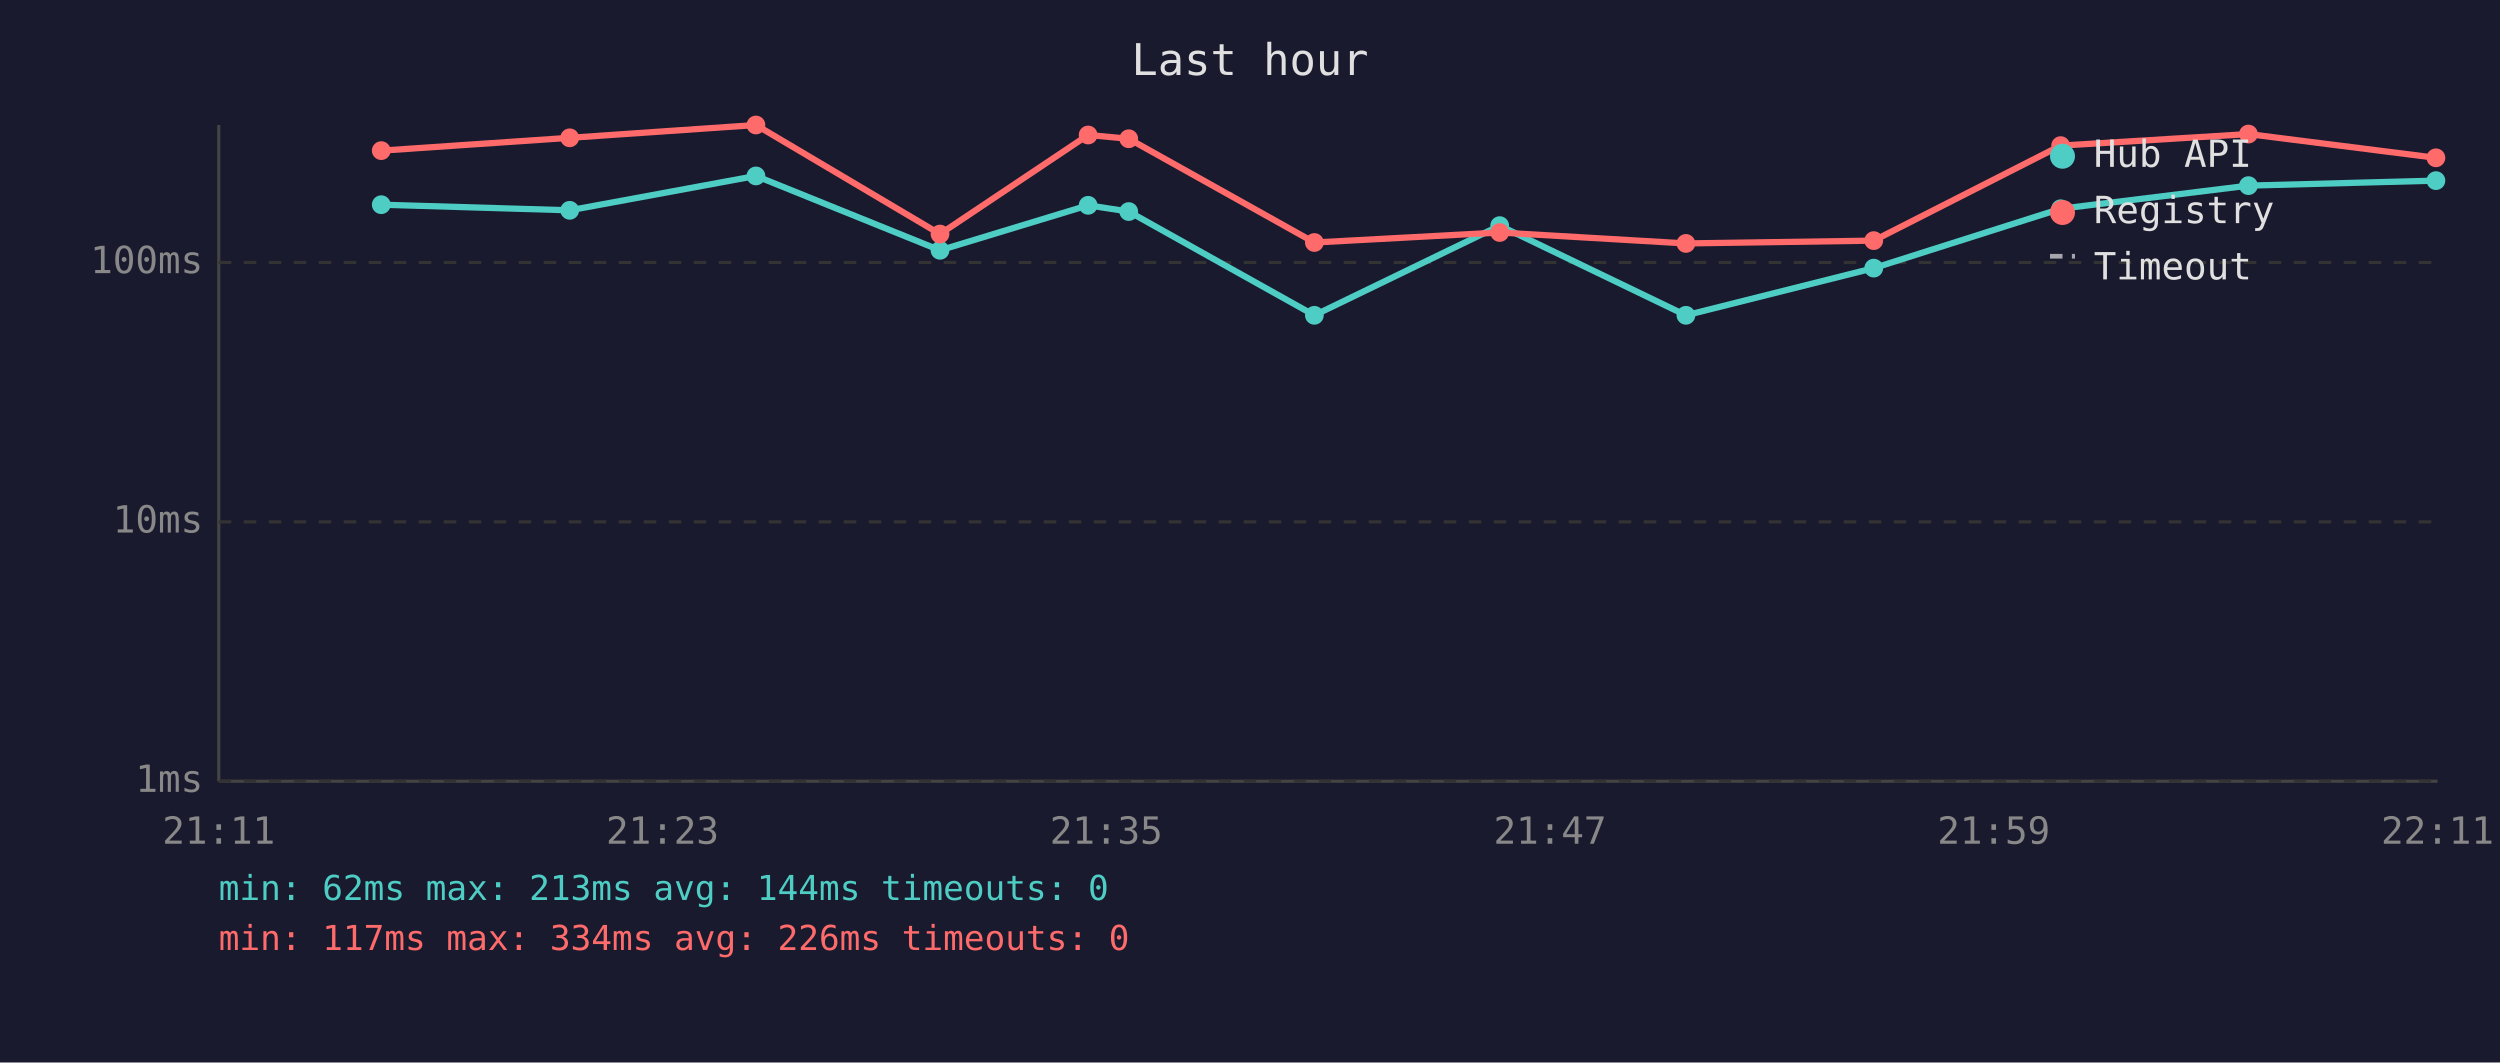
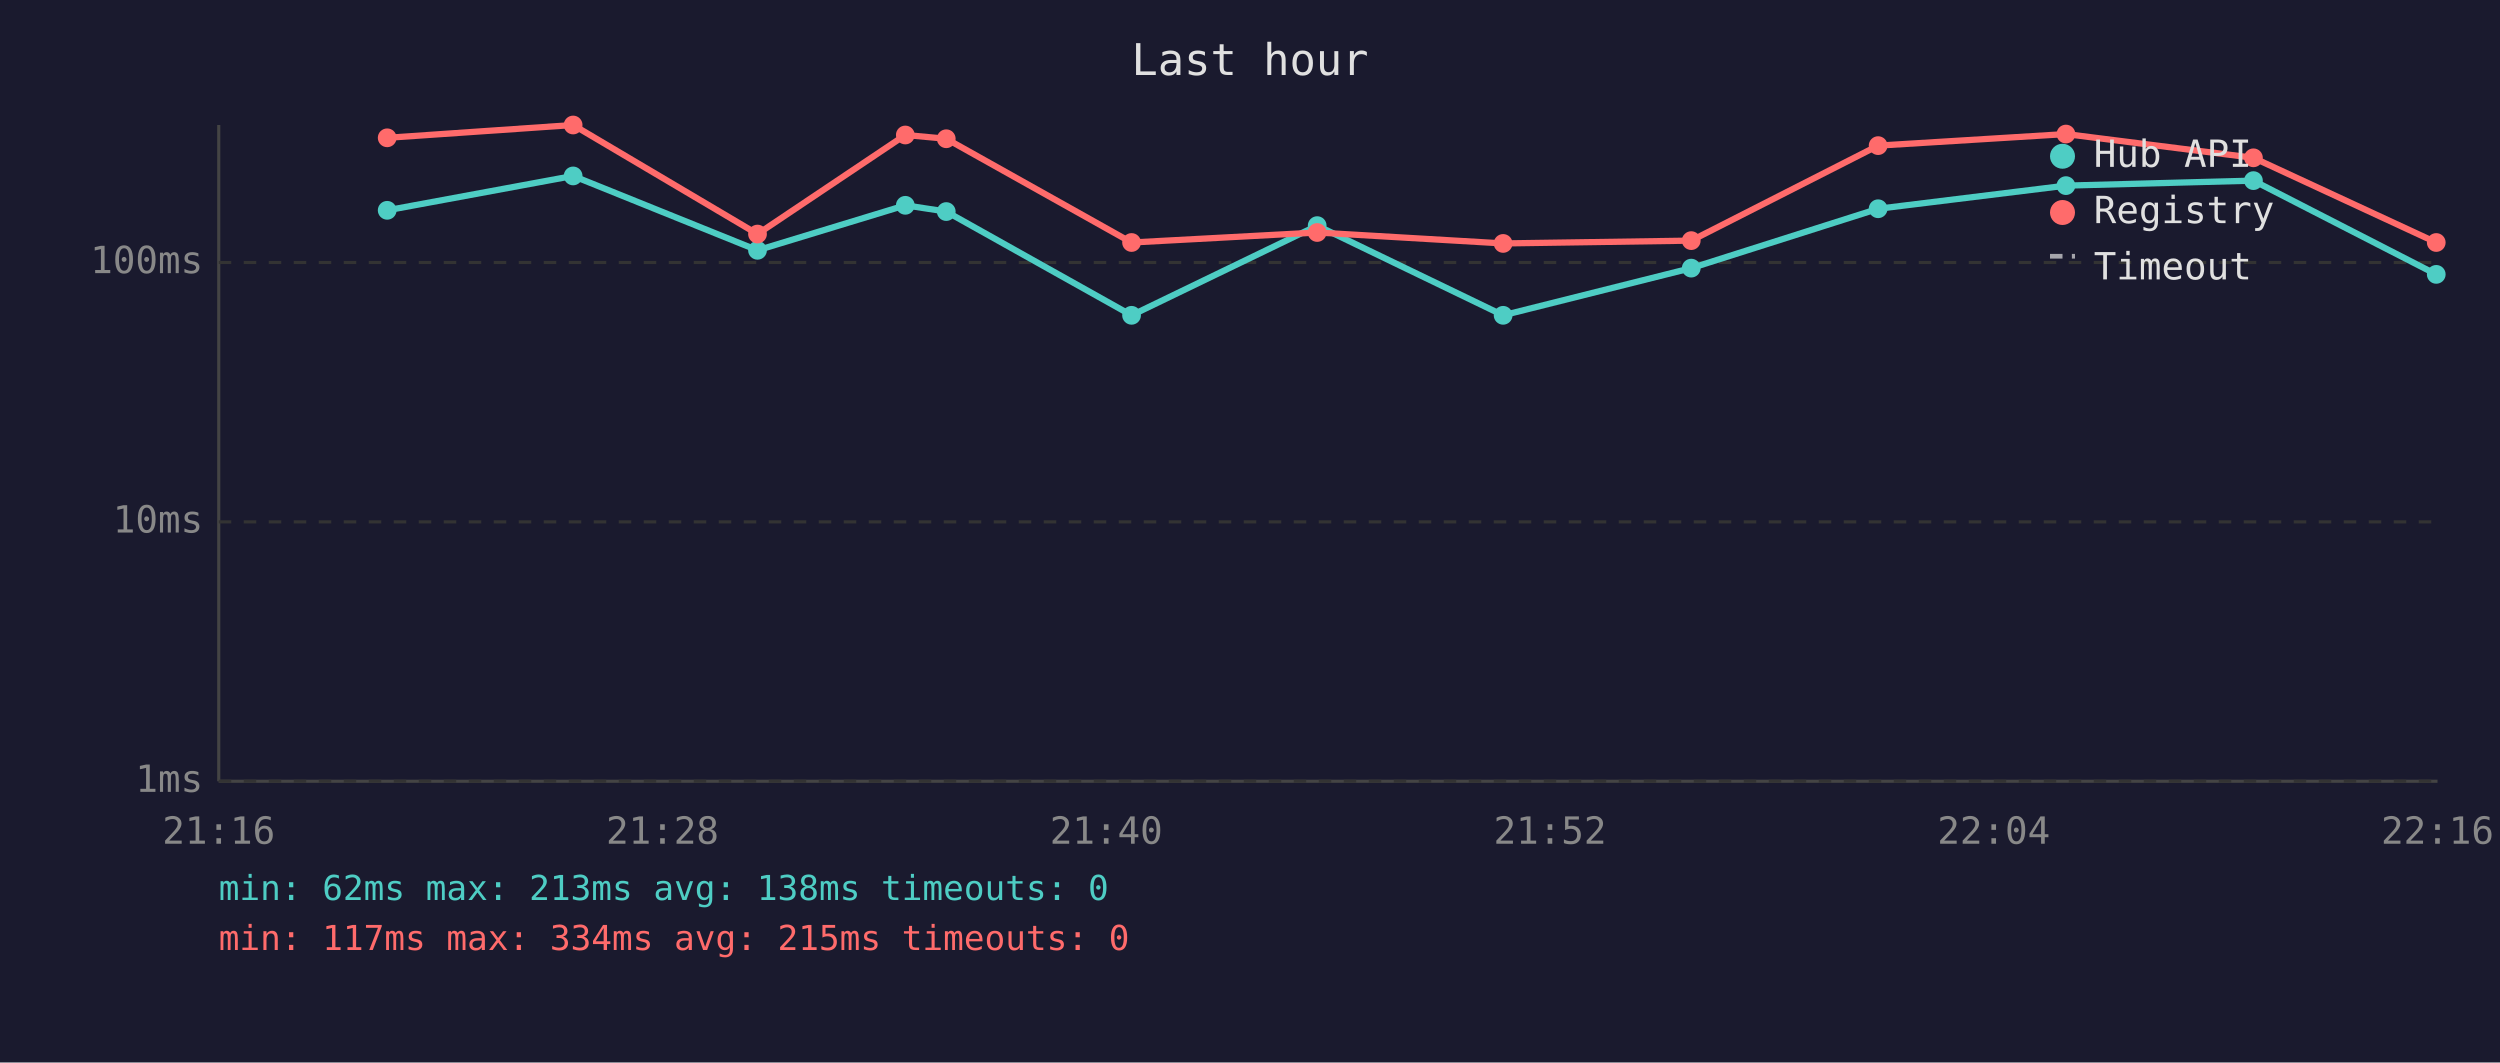
<svg xmlns="http://www.w3.org/2000/svg" viewBox="0 0 800 340" font-family="monospace" font-size="12">
  <rect width="800" height="340" fill="#1a1a2e" />
  <text x="400" y="24" fill="#e0e0e0" font-size="14" text-anchor="middle">Last hour</text>
  <line x1="70" y1="40" x2="70" y2="250" stroke="#444" stroke-width="1" />
  <line x1="70" y1="250" x2="780" y2="250" stroke="#444" stroke-width="1" />
  <line x1="70" y1="250" x2="780" y2="250" stroke="#333" stroke-width="1" stroke-dasharray="4" />
  <text x="65" y="250" fill="#888" text-anchor="end" dominant-baseline="middle">1ms</text>
  <line x1="70" y1="167" x2="780" y2="167" stroke="#333" stroke-width="1" stroke-dasharray="4" />
  <text x="65" y="167" fill="#888" text-anchor="end" dominant-baseline="middle">10ms</text>
  <line x1="70" y1="84" x2="780" y2="84" stroke="#333" stroke-width="1" stroke-dasharray="4" />
  <text x="65" y="84" fill="#888" text-anchor="end" dominant-baseline="middle">100ms</text>
-   <text x="70" y="270" fill="#888" text-anchor="middle">21:11</text>
-   <text x="212" y="270" fill="#888" text-anchor="middle">21:23</text>
-   <text x="354" y="270" fill="#888" text-anchor="middle">21:35</text>
-   <text x="496" y="270" fill="#888" text-anchor="middle">21:47</text>
-   <text x="638" y="270" fill="#888" text-anchor="middle">21:59</text>
-   <text x="780" y="270" fill="#888" text-anchor="middle">22:11</text>
-   <polyline points="122.0,65.5 182.3,67.3 241.9,56.3 300.8,80.1 348.2,65.7 361.2,67.7 420.6,100.9 479.9,72.2 539.5,100.9 599.6,85.8 659.4,66.8 719.5,59.4 779.5,57.8" fill="none" stroke="#4ecdc4" stroke-width="2" opacity="1" />
-   <circle cx="122.0" cy="65.5" r="3" fill="#4ecdc4" />
-   <circle cx="182.3" cy="67.3" r="3" fill="#4ecdc4" />
-   <circle cx="241.9" cy="56.3" r="3" fill="#4ecdc4" />
-   <circle cx="300.8" cy="80.1" r="3" fill="#4ecdc4" />
-   <circle cx="348.2" cy="65.7" r="3" fill="#4ecdc4" />
-   <circle cx="361.2" cy="67.7" r="3" fill="#4ecdc4" />
-   <circle cx="420.6" cy="100.9" r="3" fill="#4ecdc4" />
-   <circle cx="479.9" cy="72.2" r="3" fill="#4ecdc4" />
-   <circle cx="539.5" cy="100.9" r="3" fill="#4ecdc4" />
-   <circle cx="599.6" cy="85.8" r="3" fill="#4ecdc4" />
-   <circle cx="659.4" cy="66.8" r="3" fill="#4ecdc4" />
-   <circle cx="719.5" cy="59.4" r="3" fill="#4ecdc4" />
-   <circle cx="779.5" cy="57.8" r="3" fill="#4ecdc4" />
-   <polyline points="122.0,48.2 182.3,44.1 241.9,40.0 300.8,74.9 348.2,43.2 361.2,44.4 420.6,77.6 479.9,74.4 539.5,77.9 599.6,77.0 659.4,46.6 719.5,42.9 779.5,50.5" fill="none" stroke="#ff6b6b" stroke-width="2" opacity="1" />
-   <circle cx="122.0" cy="48.2" r="3" fill="#ff6b6b" />
-   <circle cx="182.3" cy="44.1" r="3" fill="#ff6b6b" />
-   <circle cx="241.9" cy="40.0" r="3" fill="#ff6b6b" />
-   <circle cx="300.8" cy="74.9" r="3" fill="#ff6b6b" />
-   <circle cx="348.2" cy="43.2" r="3" fill="#ff6b6b" />
-   <circle cx="361.2" cy="44.4" r="3" fill="#ff6b6b" />
-   <circle cx="420.6" cy="77.6" r="3" fill="#ff6b6b" />
-   <circle cx="479.9" cy="74.4" r="3" fill="#ff6b6b" />
-   <circle cx="539.5" cy="77.9" r="3" fill="#ff6b6b" />
-   <circle cx="599.6" cy="77.0" r="3" fill="#ff6b6b" />
-   <circle cx="659.4" cy="46.6" r="3" fill="#ff6b6b" />
-   <circle cx="719.5" cy="42.9" r="3" fill="#ff6b6b" />
-   <circle cx="779.5" cy="50.5" r="3" fill="#ff6b6b" />
+   <text x="70" y="270" fill="#888" text-anchor="middle">21:16</text>
+   <text x="212" y="270" fill="#888" text-anchor="middle">21:28</text>
+   <text x="354" y="270" fill="#888" text-anchor="middle">21:40</text>
+   <text x="496" y="270" fill="#888" text-anchor="middle">21:52</text>
+   <text x="638" y="270" fill="#888" text-anchor="middle">22:04</text>
+   <text x="780" y="270" fill="#888" text-anchor="middle">22:16</text>
+   <polyline points="123.9,67.3 183.4,56.3 242.4,80.1 289.7,65.7 302.8,67.7 362.1,100.9 421.5,72.2 481.0,100.9 541.2,85.8 601.0,66.8 661.1,59.4 721.1,57.8 779.6,87.8" fill="none" stroke="#4ecdc4" stroke-width="2" opacity="1" />
+   <circle cx="123.9" cy="67.3" r="3" fill="#4ecdc4" />
+   <circle cx="183.4" cy="56.3" r="3" fill="#4ecdc4" />
+   <circle cx="242.4" cy="80.1" r="3" fill="#4ecdc4" />
+   <circle cx="289.7" cy="65.7" r="3" fill="#4ecdc4" />
+   <circle cx="302.8" cy="67.7" r="3" fill="#4ecdc4" />
+   <circle cx="362.1" cy="100.9" r="3" fill="#4ecdc4" />
+   <circle cx="421.5" cy="72.2" r="3" fill="#4ecdc4" />
+   <circle cx="481.0" cy="100.9" r="3" fill="#4ecdc4" />
+   <circle cx="541.2" cy="85.8" r="3" fill="#4ecdc4" />
+   <circle cx="601.0" cy="66.8" r="3" fill="#4ecdc4" />
+   <circle cx="661.1" cy="59.4" r="3" fill="#4ecdc4" />
+   <circle cx="721.1" cy="57.8" r="3" fill="#4ecdc4" />
+   <circle cx="779.6" cy="87.8" r="3" fill="#4ecdc4" />
+   <polyline points="123.9,44.1 183.4,40.0 242.4,74.9 289.7,43.2 302.8,44.4 362.1,77.6 421.5,74.4 481.0,77.9 541.2,77.0 601.0,46.6 661.1,42.9 721.1,50.5 779.6,77.6" fill="none" stroke="#ff6b6b" stroke-width="2" opacity="1" />
+   <circle cx="123.9" cy="44.1" r="3" fill="#ff6b6b" />
+   <circle cx="183.4" cy="40.0" r="3" fill="#ff6b6b" />
+   <circle cx="242.4" cy="74.9" r="3" fill="#ff6b6b" />
+   <circle cx="289.7" cy="43.2" r="3" fill="#ff6b6b" />
+   <circle cx="302.8" cy="44.4" r="3" fill="#ff6b6b" />
+   <circle cx="362.1" cy="77.6" r="3" fill="#ff6b6b" />
+   <circle cx="421.5" cy="74.4" r="3" fill="#ff6b6b" />
+   <circle cx="481.0" cy="77.9" r="3" fill="#ff6b6b" />
+   <circle cx="541.2" cy="77.0" r="3" fill="#ff6b6b" />
+   <circle cx="601.0" cy="46.6" r="3" fill="#ff6b6b" />
+   <circle cx="661.1" cy="42.9" r="3" fill="#ff6b6b" />
+   <circle cx="721.1" cy="50.5" r="3" fill="#ff6b6b" />
+   <circle cx="779.6" cy="77.6" r="3" fill="#ff6b6b" />
  <circle cx="660" cy="50" r="4" fill="#4ecdc4" />
  <text x="670" y="50" fill="#e0e0e0" dominant-baseline="middle">Hub API</text>
  <circle cx="660" cy="68" r="4" fill="#ff6b6b" />
  <text x="670" y="68" fill="#e0e0e0" dominant-baseline="middle">Registry</text>
  <line x1="656" y1="82" x2="664" y2="82" stroke="#e0e0e0" stroke-width="1.5" stroke-dasharray="4,3" opacity="0.7" />
  <text x="670" y="86" fill="#e0e0e0" dominant-baseline="middle">Timeout</text>
-   <text x="70" y="288" fill="#4ecdc4" font-size="11">min: 62ms  max: 213ms  avg: 144ms  timeouts: 0</text>
-   <text x="70" y="304" fill="#ff6b6b" font-size="11">min: 117ms  max: 334ms  avg: 226ms  timeouts: 0</text>
+   <text x="70" y="288" fill="#4ecdc4" font-size="11">min: 62ms  max: 213ms  avg: 138ms  timeouts: 0</text>
+   <text x="70" y="304" fill="#ff6b6b" font-size="11">min: 117ms  max: 334ms  avg: 215ms  timeouts: 0</text>
</svg>
